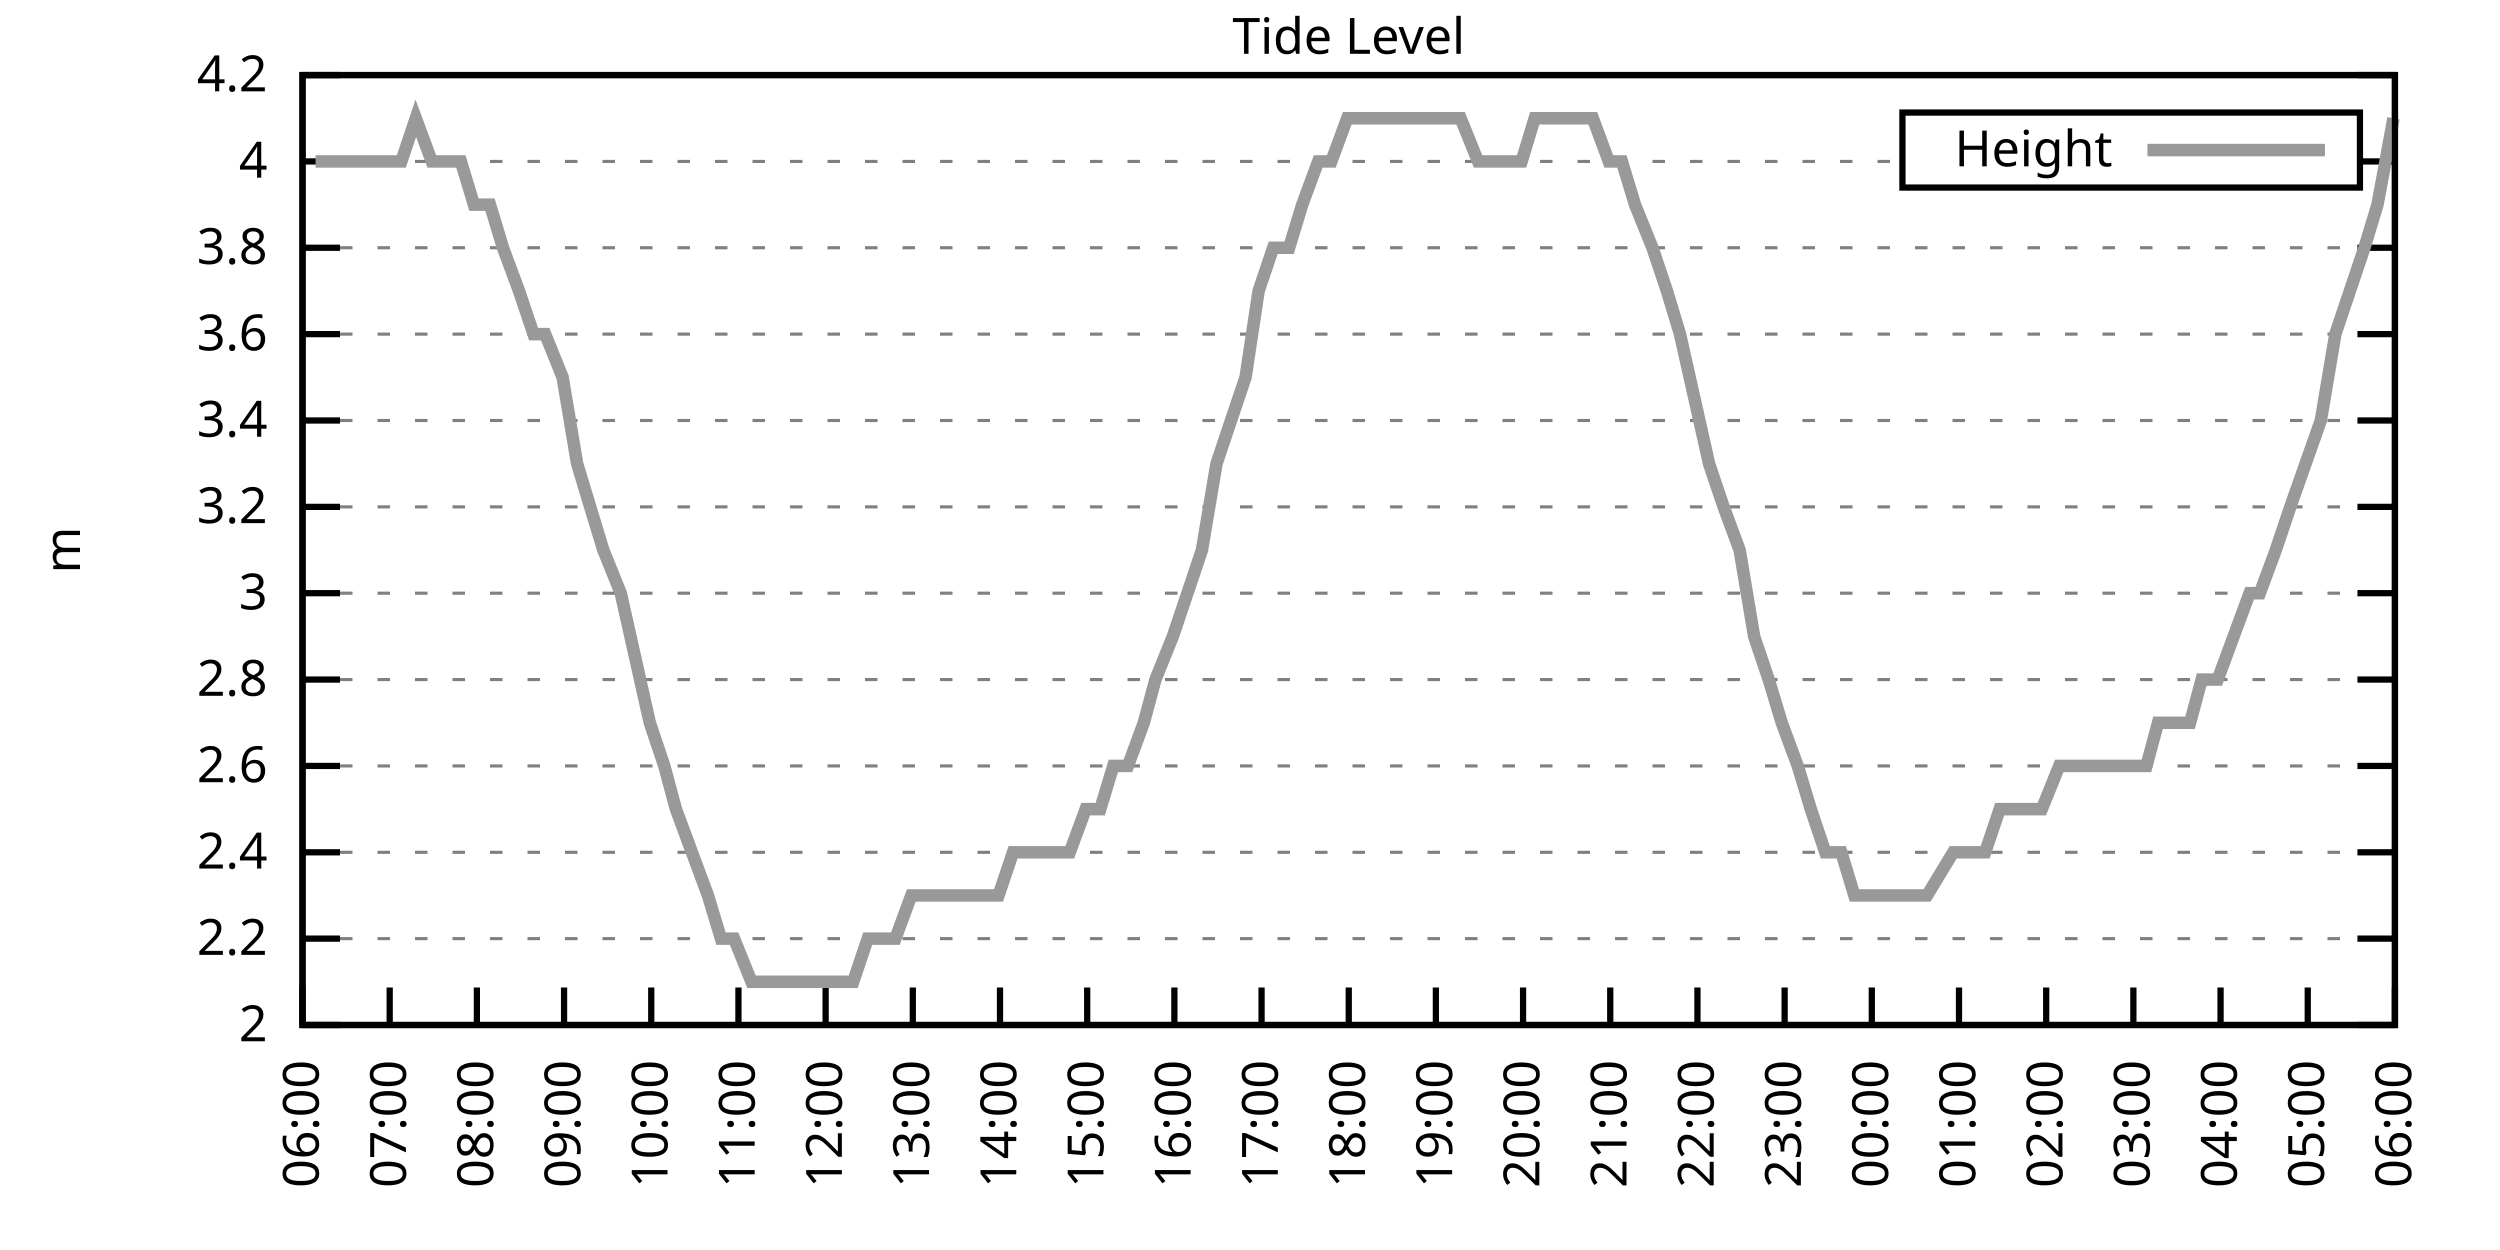
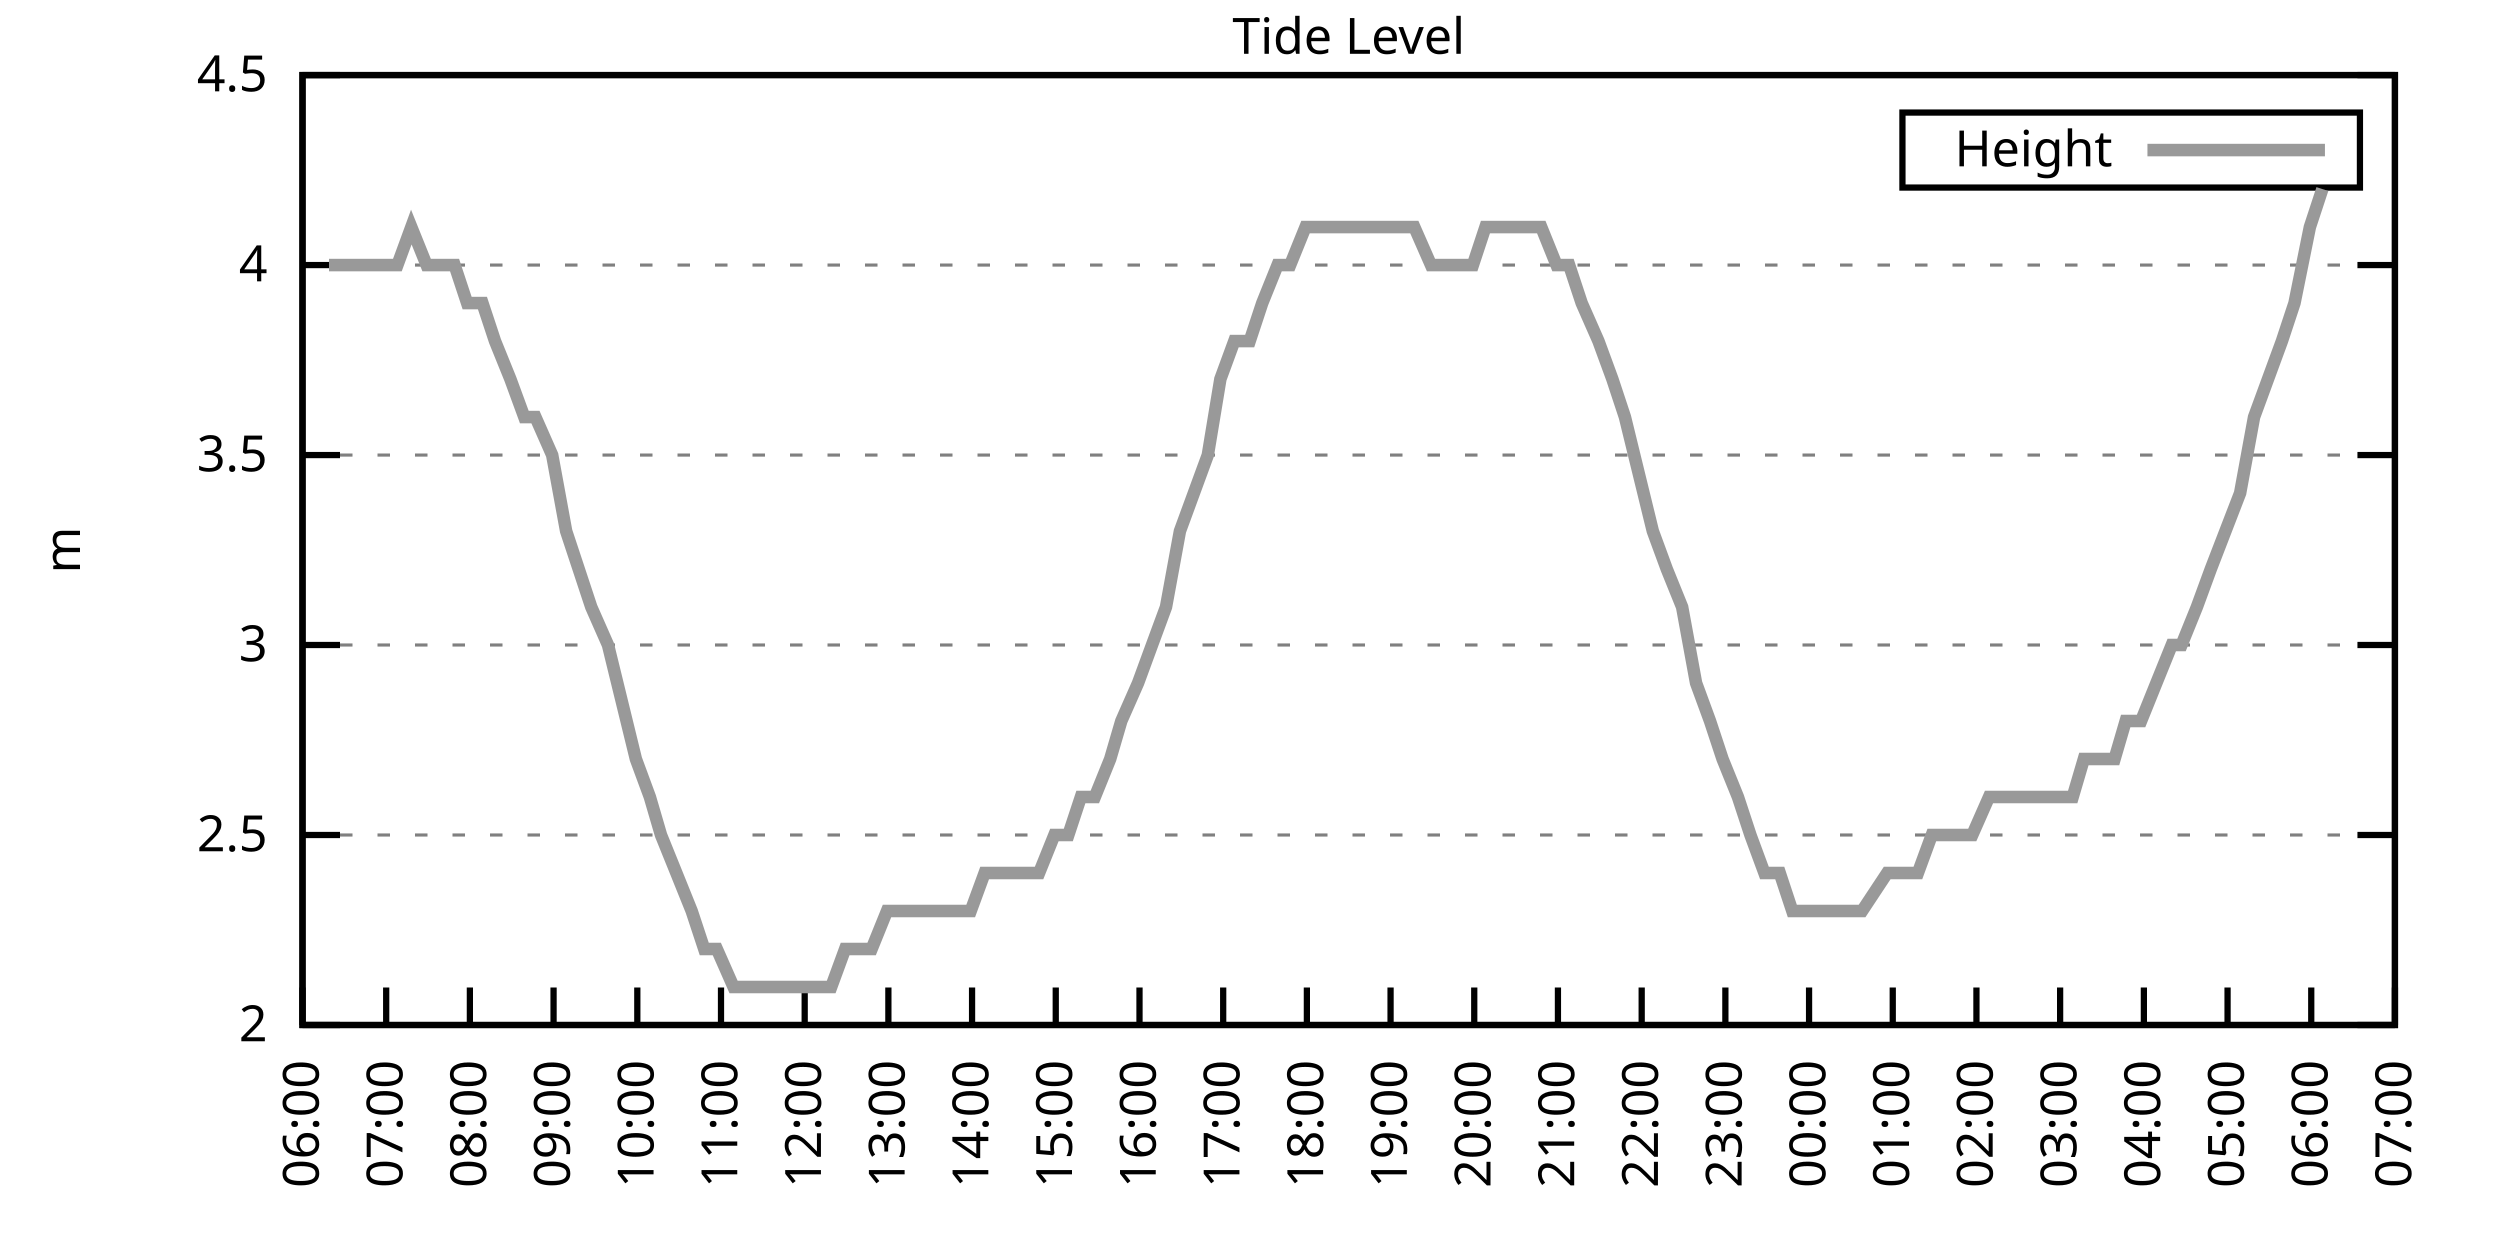
<svg xmlns="http://www.w3.org/2000/svg" xmlns:xlink="http://www.w3.org/1999/xlink" width="400" height="200" viewBox="0 0 400 200">
  <g id="gnuplot_canvas">
    <rect x="0" y="0" width="400" height="200" fill="none" />
    <defs>
      <circle id="gpDot" r="0.5" stroke-width="0.5" stroke="currentColor" />
      <path id="gpPt0" stroke-width="0.333" stroke="currentColor" d="M-1,0 h2 M0,-1 v2" />
      <path id="gpPt1" stroke-width="0.333" stroke="currentColor" d="M-1,-1 L1,1 M1,-1 L-1,1" />
      <path id="gpPt2" stroke-width="0.333" stroke="currentColor" d="M-1,0 L1,0 M0,-1 L0,1 M-1,-1 L1,1 M-1,1 L1,-1" />
      <rect id="gpPt3" stroke-width="0.333" stroke="currentColor" x="-1" y="-1" width="2" height="2" />
      <rect id="gpPt4" stroke-width="0.333" stroke="currentColor" fill="currentColor" x="-1" y="-1" width="2" height="2" />
      <circle id="gpPt5" stroke-width="0.333" stroke="currentColor" cx="0" cy="0" r="1" />
      <use xlink:href="#gpPt5" id="gpPt6" fill="currentColor" stroke="none" />
      <path id="gpPt7" stroke-width="0.333" stroke="currentColor" d="M0,-1.33 L-1.33,0.67 L1.33,0.67 z" />
      <use xlink:href="#gpPt7" id="gpPt8" fill="currentColor" stroke="none" />
      <use xlink:href="#gpPt7" id="gpPt9" stroke="currentColor" transform="rotate(180)" />
      <use xlink:href="#gpPt9" id="gpPt10" fill="currentColor" stroke="none" />
      <use xlink:href="#gpPt3" id="gpPt11" stroke="currentColor" transform="rotate(45)" />
      <use xlink:href="#gpPt11" id="gpPt12" fill="currentColor" stroke="none" />
      <path id="gpPt13" stroke-width="0.333" stroke="currentColor" d="M0,1.330 L1.265,0.411 L0.782,-1.067 L-0.782,-1.076 L-1.265,0.411 z" />
      <use xlink:href="#gpPt13" id="gpPt14" fill="currentColor" stroke="none" />
      <filter id="textbox" filterUnits="objectBoundingBox" x="0" y="0" height="1" width="1">
        <feFlood flood-color="white" flood-opacity="1" result="bgnd" />
        <feComposite in="SourceGraphic" in2="bgnd" operator="atop" />
      </filter>
      <filter id="greybox" filterUnits="objectBoundingBox" x="0" y="0" height="1" width="1">
        <feFlood flood-color="lightgrey" flood-opacity="1" result="grey" />
        <feComposite in="SourceGraphic" in2="grey" operator="atop" />
      </filter>
    </defs>
    <g fill="none" color="white" stroke="currentColor" stroke-width="1.00" stroke-linecap="butt" stroke-linejoin="miter">
</g>
    <g fill="none" color="black" stroke="currentColor" stroke-width="1.00" stroke-linecap="butt" stroke-linejoin="miter">
      <g stroke="none" shape-rendering="crispEdges">
        <polygon fill="rgb(255, 255, 255)" points="48.40,164.00 383.18,164.00 383.18,12.02 48.40,12.02 " />
      </g>
    </g>
    <g fill="none" color="black" stroke="currentColor" stroke-width="1.00" stroke-linecap="butt" stroke-linejoin="miter">
</g>
    <g fill="none" color="black" stroke="black" stroke-width="0.50" stroke-linecap="butt" stroke-linejoin="miter">
</g>
    <g fill="none" color="gray" stroke="currentColor" stroke-width="0.50" stroke-linecap="butt" stroke-linejoin="miter">
      <path stroke="gray" stroke-dasharray="2,4" class="gridline" d="M48.40,164.00 L383.19,164.00  " />
    </g>
    <g fill="none" color="gray" stroke="gray" stroke-width="1.00" stroke-linecap="butt" stroke-linejoin="miter">
</g>
    <g fill="none" color="black" stroke="currentColor" stroke-width="1.00" stroke-linecap="butt" stroke-linejoin="miter">
      <path stroke="black" d="M48.40,164.00 L54.40,164.00 M383.19,164.00 L377.19,164.00  " />
      <g transform="translate(42.80,166.60)" stroke="none" fill="black" font-family="Sans" font-size="8.00" text-anchor="end">
        <text>
          <tspan font-family="Sans"> 2</tspan>
        </text>
      </g>
    </g>
    <g fill="none" color="black" stroke="currentColor" stroke-width="1.00" stroke-linecap="butt" stroke-linejoin="miter">
</g>
    <g fill="none" color="black" stroke="black" stroke-width="0.50" stroke-linecap="butt" stroke-linejoin="miter">
</g>
    <g fill="none" color="gray" stroke="currentColor" stroke-width="0.50" stroke-linecap="butt" stroke-linejoin="miter">
-       <path stroke="gray" stroke-dasharray="2,4" class="gridline" d="M48.40,150.18 L383.19,150.18  " />
-     </g>
-     <g fill="none" color="gray" stroke="gray" stroke-width="1.00" stroke-linecap="butt" stroke-linejoin="miter">
- </g>
-     <g fill="none" color="black" stroke="currentColor" stroke-width="1.00" stroke-linecap="butt" stroke-linejoin="miter">
-       <path stroke="black" d="M48.40,150.18 L54.40,150.18 M383.19,150.18 L377.19,150.18  " />
-       <g transform="translate(42.80,152.78)" stroke="none" fill="black" font-family="Sans" font-size="8.00" text-anchor="end">
-         <text>
-           <tspan font-family="Sans"> 2.2</tspan>
-         </text>
-       </g>
-     </g>
-     <g fill="none" color="black" stroke="currentColor" stroke-width="1.00" stroke-linecap="butt" stroke-linejoin="miter">
- </g>
-     <g fill="none" color="black" stroke="black" stroke-width="0.50" stroke-linecap="butt" stroke-linejoin="miter">
- </g>
-     <g fill="none" color="gray" stroke="currentColor" stroke-width="0.50" stroke-linecap="butt" stroke-linejoin="miter">
-       <path stroke="gray" stroke-dasharray="2,4" class="gridline" d="M48.40,136.37 L383.19,136.37  " />
-     </g>
-     <g fill="none" color="gray" stroke="gray" stroke-width="1.00" stroke-linecap="butt" stroke-linejoin="miter">
- </g>
-     <g fill="none" color="black" stroke="currentColor" stroke-width="1.00" stroke-linecap="butt" stroke-linejoin="miter">
-       <path stroke="black" d="M48.40,136.37 L54.40,136.37 M383.19,136.37 L377.19,136.37  " />
-       <g transform="translate(42.80,138.97)" stroke="none" fill="black" font-family="Sans" font-size="8.00" text-anchor="end">
-         <text>
-           <tspan font-family="Sans"> 2.4</tspan>
-         </text>
-       </g>
-     </g>
-     <g fill="none" color="black" stroke="currentColor" stroke-width="1.00" stroke-linecap="butt" stroke-linejoin="miter">
- </g>
-     <g fill="none" color="black" stroke="black" stroke-width="0.50" stroke-linecap="butt" stroke-linejoin="miter">
- </g>
-     <g fill="none" color="gray" stroke="currentColor" stroke-width="0.50" stroke-linecap="butt" stroke-linejoin="miter">
-       <path stroke="gray" stroke-dasharray="2,4" class="gridline" d="M48.40,122.55 L383.19,122.55  " />
-     </g>
-     <g fill="none" color="gray" stroke="gray" stroke-width="1.00" stroke-linecap="butt" stroke-linejoin="miter">
- </g>
-     <g fill="none" color="black" stroke="currentColor" stroke-width="1.00" stroke-linecap="butt" stroke-linejoin="miter">
-       <path stroke="black" d="M48.40,122.55 L54.40,122.55 M383.19,122.55 L377.19,122.55  " />
-       <g transform="translate(42.80,125.15)" stroke="none" fill="black" font-family="Sans" font-size="8.00" text-anchor="end">
-         <text>
-           <tspan font-family="Sans"> 2.6</tspan>
-         </text>
-       </g>
-     </g>
-     <g fill="none" color="black" stroke="currentColor" stroke-width="1.00" stroke-linecap="butt" stroke-linejoin="miter">
- </g>
-     <g fill="none" color="black" stroke="black" stroke-width="0.50" stroke-linecap="butt" stroke-linejoin="miter">
- </g>
-     <g fill="none" color="gray" stroke="currentColor" stroke-width="0.50" stroke-linecap="butt" stroke-linejoin="miter">
-       <path stroke="gray" stroke-dasharray="2,4" class="gridline" d="M48.40,108.73 L383.19,108.73  " />
-     </g>
-     <g fill="none" color="gray" stroke="gray" stroke-width="1.00" stroke-linecap="butt" stroke-linejoin="miter">
- </g>
-     <g fill="none" color="black" stroke="currentColor" stroke-width="1.00" stroke-linecap="butt" stroke-linejoin="miter">
-       <path stroke="black" d="M48.40,108.73 L54.40,108.73 M383.19,108.73 L377.19,108.73  " />
-       <g transform="translate(42.80,111.33)" stroke="none" fill="black" font-family="Sans" font-size="8.00" text-anchor="end">
-         <text>
-           <tspan font-family="Sans"> 2.8</tspan>
-         </text>
-       </g>
-     </g>
-     <g fill="none" color="black" stroke="currentColor" stroke-width="1.00" stroke-linecap="butt" stroke-linejoin="miter">
- </g>
-     <g fill="none" color="black" stroke="black" stroke-width="0.50" stroke-linecap="butt" stroke-linejoin="miter">
- </g>
-     <g fill="none" color="gray" stroke="currentColor" stroke-width="0.50" stroke-linecap="butt" stroke-linejoin="miter">
-       <path stroke="gray" stroke-dasharray="2,4" class="gridline" d="M48.40,94.91 L383.19,94.91  " />
-     </g>
-     <g fill="none" color="gray" stroke="gray" stroke-width="1.00" stroke-linecap="butt" stroke-linejoin="miter">
- </g>
-     <g fill="none" color="black" stroke="currentColor" stroke-width="1.00" stroke-linecap="butt" stroke-linejoin="miter">
-       <path stroke="black" d="M48.40,94.91 L54.40,94.91 M383.19,94.91 L377.19,94.91  " />
-       <g transform="translate(42.80,97.51)" stroke="none" fill="black" font-family="Sans" font-size="8.00" text-anchor="end">
+       <path stroke="gray" stroke-dasharray="2,4" class="gridline" d="M48.40,133.60 L383.19,133.60  " />
+     </g>
+     <g fill="none" color="gray" stroke="gray" stroke-width="1.00" stroke-linecap="butt" stroke-linejoin="miter">
+ </g>
+     <g fill="none" color="black" stroke="currentColor" stroke-width="1.00" stroke-linecap="butt" stroke-linejoin="miter">
+       <path stroke="black" d="M48.40,133.60 L54.40,133.60 M383.19,133.60 L377.19,133.60  " />
+       <g transform="translate(42.80,136.20)" stroke="none" fill="black" font-family="Sans" font-size="8.00" text-anchor="end">
+         <text>
+           <tspan font-family="Sans"> 2.5</tspan>
+         </text>
+       </g>
+     </g>
+     <g fill="none" color="black" stroke="currentColor" stroke-width="1.00" stroke-linecap="butt" stroke-linejoin="miter">
+ </g>
+     <g fill="none" color="black" stroke="black" stroke-width="0.50" stroke-linecap="butt" stroke-linejoin="miter">
+ </g>
+     <g fill="none" color="gray" stroke="currentColor" stroke-width="0.50" stroke-linecap="butt" stroke-linejoin="miter">
+       <path stroke="gray" stroke-dasharray="2,4" class="gridline" d="M48.40,103.20 L383.19,103.20  " />
+     </g>
+     <g fill="none" color="gray" stroke="gray" stroke-width="1.00" stroke-linecap="butt" stroke-linejoin="miter">
+ </g>
+     <g fill="none" color="black" stroke="currentColor" stroke-width="1.00" stroke-linecap="butt" stroke-linejoin="miter">
+       <path stroke="black" d="M48.40,103.20 L54.40,103.20 M383.19,103.20 L377.19,103.20  " />
+       <g transform="translate(42.80,105.80)" stroke="none" fill="black" font-family="Sans" font-size="8.00" text-anchor="end">
        <text>
          <tspan font-family="Sans"> 3</tspan>
        </text>
      </g>
    </g>
    <g fill="none" color="black" stroke="currentColor" stroke-width="1.00" stroke-linecap="butt" stroke-linejoin="miter">
</g>
    <g fill="none" color="black" stroke="black" stroke-width="0.50" stroke-linecap="butt" stroke-linejoin="miter">
</g>
    <g fill="none" color="gray" stroke="currentColor" stroke-width="0.50" stroke-linecap="butt" stroke-linejoin="miter">
-       <path stroke="gray" stroke-dasharray="2,4" class="gridline" d="M48.40,81.10 L383.19,81.10  " />
-     </g>
-     <g fill="none" color="gray" stroke="gray" stroke-width="1.00" stroke-linecap="butt" stroke-linejoin="miter">
- </g>
-     <g fill="none" color="black" stroke="currentColor" stroke-width="1.00" stroke-linecap="butt" stroke-linejoin="miter">
-       <path stroke="black" d="M48.40,81.10 L54.40,81.10 M383.19,81.10 L377.19,81.10  " />
-       <g transform="translate(42.80,83.70)" stroke="none" fill="black" font-family="Sans" font-size="8.00" text-anchor="end">
-         <text>
-           <tspan font-family="Sans"> 3.2</tspan>
-         </text>
-       </g>
-     </g>
-     <g fill="none" color="black" stroke="currentColor" stroke-width="1.00" stroke-linecap="butt" stroke-linejoin="miter">
- </g>
-     <g fill="none" color="black" stroke="black" stroke-width="0.50" stroke-linecap="butt" stroke-linejoin="miter">
- </g>
-     <g fill="none" color="gray" stroke="currentColor" stroke-width="0.50" stroke-linecap="butt" stroke-linejoin="miter">
-       <path stroke="gray" stroke-dasharray="2,4" class="gridline" d="M48.40,67.28 L383.19,67.28  " />
-     </g>
-     <g fill="none" color="gray" stroke="gray" stroke-width="1.00" stroke-linecap="butt" stroke-linejoin="miter">
- </g>
-     <g fill="none" color="black" stroke="currentColor" stroke-width="1.00" stroke-linecap="butt" stroke-linejoin="miter">
-       <path stroke="black" d="M48.40,67.28 L54.40,67.28 M383.19,67.28 L377.19,67.28  " />
-       <g transform="translate(42.80,69.88)" stroke="none" fill="black" font-family="Sans" font-size="8.00" text-anchor="end">
-         <text>
-           <tspan font-family="Sans"> 3.4</tspan>
-         </text>
-       </g>
-     </g>
-     <g fill="none" color="black" stroke="currentColor" stroke-width="1.00" stroke-linecap="butt" stroke-linejoin="miter">
- </g>
-     <g fill="none" color="black" stroke="black" stroke-width="0.50" stroke-linecap="butt" stroke-linejoin="miter">
- </g>
-     <g fill="none" color="gray" stroke="currentColor" stroke-width="0.50" stroke-linecap="butt" stroke-linejoin="miter">
-       <path stroke="gray" stroke-dasharray="2,4" class="gridline" d="M48.40,53.46 L383.19,53.46  " />
-     </g>
-     <g fill="none" color="gray" stroke="gray" stroke-width="1.00" stroke-linecap="butt" stroke-linejoin="miter">
- </g>
-     <g fill="none" color="black" stroke="currentColor" stroke-width="1.00" stroke-linecap="butt" stroke-linejoin="miter">
-       <path stroke="black" d="M48.40,53.46 L54.40,53.46 M383.19,53.46 L377.19,53.46  " />
-       <g transform="translate(42.80,56.06)" stroke="none" fill="black" font-family="Sans" font-size="8.00" text-anchor="end">
-         <text>
-           <tspan font-family="Sans"> 3.6</tspan>
-         </text>
-       </g>
-     </g>
-     <g fill="none" color="black" stroke="currentColor" stroke-width="1.00" stroke-linecap="butt" stroke-linejoin="miter">
- </g>
-     <g fill="none" color="black" stroke="black" stroke-width="0.50" stroke-linecap="butt" stroke-linejoin="miter">
- </g>
-     <g fill="none" color="gray" stroke="currentColor" stroke-width="0.50" stroke-linecap="butt" stroke-linejoin="miter">
-       <path stroke="gray" stroke-dasharray="2,4" class="gridline" d="M48.40,39.64 L383.19,39.64  " />
-     </g>
-     <g fill="none" color="gray" stroke="gray" stroke-width="1.00" stroke-linecap="butt" stroke-linejoin="miter">
- </g>
-     <g fill="none" color="black" stroke="currentColor" stroke-width="1.00" stroke-linecap="butt" stroke-linejoin="miter">
-       <path stroke="black" d="M48.40,39.64 L54.40,39.64 M383.19,39.64 L377.19,39.64  " />
-       <g transform="translate(42.80,42.24)" stroke="none" fill="black" font-family="Sans" font-size="8.00" text-anchor="end">
-         <text>
-           <tspan font-family="Sans"> 3.8</tspan>
-         </text>
-       </g>
-     </g>
-     <g fill="none" color="black" stroke="currentColor" stroke-width="1.00" stroke-linecap="butt" stroke-linejoin="miter">
- </g>
-     <g fill="none" color="black" stroke="black" stroke-width="0.50" stroke-linecap="butt" stroke-linejoin="miter">
- </g>
-     <g fill="none" color="gray" stroke="currentColor" stroke-width="0.50" stroke-linecap="butt" stroke-linejoin="miter">
-       <path stroke="gray" stroke-dasharray="2,4" class="gridline" d="M48.40,25.83 L304.39,25.83 M377.59,25.83 L383.19,25.83  " />
-     </g>
-     <g fill="none" color="gray" stroke="gray" stroke-width="1.00" stroke-linecap="butt" stroke-linejoin="miter">
- </g>
-     <g fill="none" color="black" stroke="currentColor" stroke-width="1.00" stroke-linecap="butt" stroke-linejoin="miter">
-       <path stroke="black" d="M48.40,25.83 L54.40,25.83 M383.19,25.83 L377.19,25.83  " />
-       <g transform="translate(42.80,28.43)" stroke="none" fill="black" font-family="Sans" font-size="8.00" text-anchor="end">
+       <path stroke="gray" stroke-dasharray="2,4" class="gridline" d="M48.40,72.81 L383.19,72.81  " />
+     </g>
+     <g fill="none" color="gray" stroke="gray" stroke-width="1.00" stroke-linecap="butt" stroke-linejoin="miter">
+ </g>
+     <g fill="none" color="black" stroke="currentColor" stroke-width="1.00" stroke-linecap="butt" stroke-linejoin="miter">
+       <path stroke="black" d="M48.40,72.81 L54.40,72.81 M383.19,72.81 L377.19,72.81  " />
+       <g transform="translate(42.80,75.41)" stroke="none" fill="black" font-family="Sans" font-size="8.00" text-anchor="end">
+         <text>
+           <tspan font-family="Sans"> 3.5</tspan>
+         </text>
+       </g>
+     </g>
+     <g fill="none" color="black" stroke="currentColor" stroke-width="1.00" stroke-linecap="butt" stroke-linejoin="miter">
+ </g>
+     <g fill="none" color="black" stroke="black" stroke-width="0.50" stroke-linecap="butt" stroke-linejoin="miter">
+ </g>
+     <g fill="none" color="gray" stroke="currentColor" stroke-width="0.50" stroke-linecap="butt" stroke-linejoin="miter">
+       <path stroke="gray" stroke-dasharray="2,4" class="gridline" d="M48.40,42.41 L383.19,42.41  " />
+     </g>
+     <g fill="none" color="gray" stroke="gray" stroke-width="1.00" stroke-linecap="butt" stroke-linejoin="miter">
+ </g>
+     <g fill="none" color="black" stroke="currentColor" stroke-width="1.00" stroke-linecap="butt" stroke-linejoin="miter">
+       <path stroke="black" d="M48.40,42.41 L54.40,42.41 M383.19,42.41 L377.19,42.41  " />
+       <g transform="translate(42.80,45.01)" stroke="none" fill="black" font-family="Sans" font-size="8.00" text-anchor="end">
        <text>
          <tspan font-family="Sans"> 4</tspan>
        </text>
      </g>
    </g>
    <g fill="none" color="black" stroke="currentColor" stroke-width="1.00" stroke-linecap="butt" stroke-linejoin="miter">
</g>
    <g fill="none" color="black" stroke="black" stroke-width="0.50" stroke-linecap="butt" stroke-linejoin="miter">
</g>
    <g fill="none" color="gray" stroke="currentColor" stroke-width="0.50" stroke-linecap="butt" stroke-linejoin="miter">
      <path stroke="gray" stroke-dasharray="2,4" class="gridline" d="M48.40,12.01 L383.19,12.01  " />
    </g>
    <g fill="none" color="gray" stroke="gray" stroke-width="1.00" stroke-linecap="butt" stroke-linejoin="miter">
</g>
    <g fill="none" color="black" stroke="currentColor" stroke-width="1.00" stroke-linecap="butt" stroke-linejoin="miter">
      <path stroke="black" d="M48.40,12.01 L54.40,12.01 M383.19,12.01 L377.19,12.01  " />
      <g transform="translate(42.80,14.61)" stroke="none" fill="black" font-family="Sans" font-size="8.00" text-anchor="end">
        <text>
-           <tspan font-family="Sans"> 4.2</tspan>
+           <tspan font-family="Sans"> 4.5</tspan>
        </text>
      </g>
    </g>
    <g fill="none" color="black" stroke="currentColor" stroke-width="1.00" stroke-linecap="butt" stroke-linejoin="miter">
      <path stroke="black" d="M48.40,164.00 L48.40,158.00  " />
      <g transform="translate(51.00,169.60) rotate(270.00)" stroke="none" fill="black" font-family="Sans" font-size="8.00" text-anchor="end">
        <text>
          <tspan font-family="Sans">06:00</tspan>
        </text>
      </g>
    </g>
    <g fill="none" color="black" stroke="currentColor" stroke-width="1.00" stroke-linecap="butt" stroke-linejoin="miter">
-       <path stroke="black" d="M62.35,164.00 L62.35,158.00  " />
-       <g transform="translate(64.95,169.60) rotate(270.00)" stroke="none" fill="black" font-family="Sans" font-size="8.00" text-anchor="end">
+       <path stroke="black" d="M61.79,164.00 L61.79,158.00  " />
+       <g transform="translate(64.39,169.60) rotate(270.00)" stroke="none" fill="black" font-family="Sans" font-size="8.00" text-anchor="end">
        <text>
          <tspan font-family="Sans">07:00</tspan>
        </text>
      </g>
    </g>
    <g fill="none" color="black" stroke="currentColor" stroke-width="1.00" stroke-linecap="butt" stroke-linejoin="miter">
-       <path stroke="black" d="M76.30,164.00 L76.30,158.00  " />
-       <g transform="translate(78.90,169.60) rotate(270.00)" stroke="none" fill="black" font-family="Sans" font-size="8.00" text-anchor="end">
+       <path stroke="black" d="M75.18,164.00 L75.18,158.00  " />
+       <g transform="translate(77.78,169.60) rotate(270.00)" stroke="none" fill="black" font-family="Sans" font-size="8.00" text-anchor="end">
        <text>
          <tspan font-family="Sans">08:00</tspan>
        </text>
      </g>
    </g>
    <g fill="none" color="black" stroke="currentColor" stroke-width="1.00" stroke-linecap="butt" stroke-linejoin="miter">
-       <path stroke="black" d="M90.25,164.00 L90.25,158.00  " />
-       <g transform="translate(92.85,169.60) rotate(270.00)" stroke="none" fill="black" font-family="Sans" font-size="8.00" text-anchor="end">
+       <path stroke="black" d="M88.57,164.00 L88.57,158.00  " />
+       <g transform="translate(91.17,169.60) rotate(270.00)" stroke="none" fill="black" font-family="Sans" font-size="8.00" text-anchor="end">
        <text>
          <tspan font-family="Sans">09:00</tspan>
        </text>
      </g>
    </g>
    <g fill="none" color="black" stroke="currentColor" stroke-width="1.00" stroke-linecap="butt" stroke-linejoin="miter">
-       <path stroke="black" d="M104.20,164.00 L104.20,158.00  " />
-       <g transform="translate(106.80,169.60) rotate(270.00)" stroke="none" fill="black" font-family="Sans" font-size="8.00" text-anchor="end">
+       <path stroke="black" d="M101.97,164.00 L101.97,158.00  " />
+       <g transform="translate(104.57,169.60) rotate(270.00)" stroke="none" fill="black" font-family="Sans" font-size="8.00" text-anchor="end">
        <text>
          <tspan font-family="Sans">10:00</tspan>
        </text>
      </g>
    </g>
    <g fill="none" color="black" stroke="currentColor" stroke-width="1.00" stroke-linecap="butt" stroke-linejoin="miter">
-       <path stroke="black" d="M118.15,164.00 L118.15,158.00  " />
-       <g transform="translate(120.75,169.60) rotate(270.00)" stroke="none" fill="black" font-family="Sans" font-size="8.00" text-anchor="end">
+       <path stroke="black" d="M115.36,164.00 L115.36,158.00  " />
+       <g transform="translate(117.96,169.60) rotate(270.00)" stroke="none" fill="black" font-family="Sans" font-size="8.00" text-anchor="end">
        <text>
          <tspan font-family="Sans">11:00</tspan>
        </text>
      </g>
    </g>
    <g fill="none" color="black" stroke="currentColor" stroke-width="1.00" stroke-linecap="butt" stroke-linejoin="miter">
-       <path stroke="black" d="M132.10,164.00 L132.10,158.00  " />
-       <g transform="translate(134.70,169.60) rotate(270.00)" stroke="none" fill="black" font-family="Sans" font-size="8.00" text-anchor="end">
+       <path stroke="black" d="M128.75,164.00 L128.75,158.00  " />
+       <g transform="translate(131.35,169.60) rotate(270.00)" stroke="none" fill="black" font-family="Sans" font-size="8.00" text-anchor="end">
        <text>
          <tspan font-family="Sans">12:00</tspan>
        </text>
      </g>
    </g>
    <g fill="none" color="black" stroke="currentColor" stroke-width="1.00" stroke-linecap="butt" stroke-linejoin="miter">
-       <path stroke="black" d="M146.05,164.00 L146.05,158.00  " />
-       <g transform="translate(148.65,169.60) rotate(270.00)" stroke="none" fill="black" font-family="Sans" font-size="8.00" text-anchor="end">
+       <path stroke="black" d="M142.14,164.00 L142.14,158.00  " />
+       <g transform="translate(144.74,169.60) rotate(270.00)" stroke="none" fill="black" font-family="Sans" font-size="8.00" text-anchor="end">
        <text>
          <tspan font-family="Sans">13:00</tspan>
        </text>
      </g>
    </g>
    <g fill="none" color="black" stroke="currentColor" stroke-width="1.00" stroke-linecap="butt" stroke-linejoin="miter">
-       <path stroke="black" d="M160.00,164.00 L160.00,158.00  " />
-       <g transform="translate(162.60,169.60) rotate(270.00)" stroke="none" fill="black" font-family="Sans" font-size="8.00" text-anchor="end">
+       <path stroke="black" d="M155.53,164.00 L155.53,158.00  " />
+       <g transform="translate(158.13,169.60) rotate(270.00)" stroke="none" fill="black" font-family="Sans" font-size="8.00" text-anchor="end">
        <text>
          <tspan font-family="Sans">14:00</tspan>
        </text>
      </g>
    </g>
    <g fill="none" color="black" stroke="currentColor" stroke-width="1.00" stroke-linecap="butt" stroke-linejoin="miter">
-       <path stroke="black" d="M173.95,164.00 L173.95,158.00  " />
-       <g transform="translate(176.55,169.60) rotate(270.00)" stroke="none" fill="black" font-family="Sans" font-size="8.00" text-anchor="end">
+       <path stroke="black" d="M168.92,164.00 L168.92,158.00  " />
+       <g transform="translate(171.52,169.60) rotate(270.00)" stroke="none" fill="black" font-family="Sans" font-size="8.00" text-anchor="end">
        <text>
          <tspan font-family="Sans">15:00</tspan>
        </text>
      </g>
    </g>
    <g fill="none" color="black" stroke="currentColor" stroke-width="1.00" stroke-linecap="butt" stroke-linejoin="miter">
-       <path stroke="black" d="M187.90,164.00 L187.90,158.00  " />
-       <g transform="translate(190.50,169.60) rotate(270.00)" stroke="none" fill="black" font-family="Sans" font-size="8.00" text-anchor="end">
+       <path stroke="black" d="M182.32,164.00 L182.32,158.00  " />
+       <g transform="translate(184.92,169.60) rotate(270.00)" stroke="none" fill="black" font-family="Sans" font-size="8.00" text-anchor="end">
        <text>
          <tspan font-family="Sans">16:00</tspan>
        </text>
      </g>
    </g>
    <g fill="none" color="black" stroke="currentColor" stroke-width="1.00" stroke-linecap="butt" stroke-linejoin="miter">
-       <path stroke="black" d="M201.85,164.00 L201.85,158.00  " />
-       <g transform="translate(204.45,169.60) rotate(270.00)" stroke="none" fill="black" font-family="Sans" font-size="8.00" text-anchor="end">
+       <path stroke="black" d="M195.71,164.00 L195.71,158.00  " />
+       <g transform="translate(198.31,169.60) rotate(270.00)" stroke="none" fill="black" font-family="Sans" font-size="8.00" text-anchor="end">
        <text>
          <tspan font-family="Sans">17:00</tspan>
        </text>
      </g>
    </g>
    <g fill="none" color="black" stroke="currentColor" stroke-width="1.00" stroke-linecap="butt" stroke-linejoin="miter">
-       <path stroke="black" d="M215.80,164.00 L215.80,158.00  " />
-       <g transform="translate(218.40,169.60) rotate(270.00)" stroke="none" fill="black" font-family="Sans" font-size="8.00" text-anchor="end">
+       <path stroke="black" d="M209.10,164.00 L209.10,158.00  " />
+       <g transform="translate(211.70,169.60) rotate(270.00)" stroke="none" fill="black" font-family="Sans" font-size="8.00" text-anchor="end">
        <text>
          <tspan font-family="Sans">18:00</tspan>
        </text>
      </g>
    </g>
    <g fill="none" color="black" stroke="currentColor" stroke-width="1.00" stroke-linecap="butt" stroke-linejoin="miter">
-       <path stroke="black" d="M229.74,164.00 L229.74,158.00  " />
-       <g transform="translate(232.34,169.60) rotate(270.00)" stroke="none" fill="black" font-family="Sans" font-size="8.00" text-anchor="end">
+       <path stroke="black" d="M222.49,164.00 L222.49,158.00  " />
+       <g transform="translate(225.09,169.60) rotate(270.00)" stroke="none" fill="black" font-family="Sans" font-size="8.00" text-anchor="end">
        <text>
          <tspan font-family="Sans">19:00</tspan>
        </text>
      </g>
    </g>
    <g fill="none" color="black" stroke="currentColor" stroke-width="1.00" stroke-linecap="butt" stroke-linejoin="miter">
-       <path stroke="black" d="M243.69,164.00 L243.69,158.00  " />
-       <g transform="translate(246.29,169.60) rotate(270.00)" stroke="none" fill="black" font-family="Sans" font-size="8.00" text-anchor="end">
+       <path stroke="black" d="M235.88,164.00 L235.88,158.00  " />
+       <g transform="translate(238.48,169.60) rotate(270.00)" stroke="none" fill="black" font-family="Sans" font-size="8.00" text-anchor="end">
        <text>
          <tspan font-family="Sans">20:00</tspan>
        </text>
      </g>
    </g>
    <g fill="none" color="black" stroke="currentColor" stroke-width="1.00" stroke-linecap="butt" stroke-linejoin="miter">
-       <path stroke="black" d="M257.64,164.00 L257.64,158.00  " />
-       <g transform="translate(260.24,169.60) rotate(270.00)" stroke="none" fill="black" font-family="Sans" font-size="8.00" text-anchor="end">
+       <path stroke="black" d="M249.27,164.00 L249.27,158.00  " />
+       <g transform="translate(251.87,169.60) rotate(270.00)" stroke="none" fill="black" font-family="Sans" font-size="8.00" text-anchor="end">
        <text>
          <tspan font-family="Sans">21:00</tspan>
        </text>
      </g>
    </g>
    <g fill="none" color="black" stroke="currentColor" stroke-width="1.00" stroke-linecap="butt" stroke-linejoin="miter">
-       <path stroke="black" d="M271.59,164.00 L271.59,158.00  " />
-       <g transform="translate(274.19,169.60) rotate(270.00)" stroke="none" fill="black" font-family="Sans" font-size="8.00" text-anchor="end">
+       <path stroke="black" d="M262.67,164.00 L262.67,158.00  " />
+       <g transform="translate(265.27,169.60) rotate(270.00)" stroke="none" fill="black" font-family="Sans" font-size="8.00" text-anchor="end">
        <text>
          <tspan font-family="Sans">22:00</tspan>
        </text>
      </g>
    </g>
    <g fill="none" color="black" stroke="currentColor" stroke-width="1.00" stroke-linecap="butt" stroke-linejoin="miter">
-       <path stroke="black" d="M285.54,164.00 L285.54,158.00  " />
-       <g transform="translate(288.14,169.60) rotate(270.00)" stroke="none" fill="black" font-family="Sans" font-size="8.00" text-anchor="end">
+       <path stroke="black" d="M276.06,164.00 L276.06,158.00  " />
+       <g transform="translate(278.66,169.60) rotate(270.00)" stroke="none" fill="black" font-family="Sans" font-size="8.00" text-anchor="end">
        <text>
          <tspan font-family="Sans">23:00</tspan>
        </text>
      </g>
    </g>
    <g fill="none" color="black" stroke="currentColor" stroke-width="1.00" stroke-linecap="butt" stroke-linejoin="miter">
-       <path stroke="black" d="M299.49,164.00 L299.49,158.00  " />
-       <g transform="translate(302.09,169.60) rotate(270.00)" stroke="none" fill="black" font-family="Sans" font-size="8.00" text-anchor="end">
+       <path stroke="black" d="M289.45,164.00 L289.45,158.00  " />
+       <g transform="translate(292.05,169.60) rotate(270.00)" stroke="none" fill="black" font-family="Sans" font-size="8.00" text-anchor="end">
        <text>
          <tspan font-family="Sans">00:00</tspan>
        </text>
      </g>
    </g>
    <g fill="none" color="black" stroke="currentColor" stroke-width="1.00" stroke-linecap="butt" stroke-linejoin="miter">
-       <path stroke="black" d="M313.44,164.00 L313.44,158.00  " />
-       <g transform="translate(316.04,169.60) rotate(270.00)" stroke="none" fill="black" font-family="Sans" font-size="8.00" text-anchor="end">
+       <path stroke="black" d="M302.84,164.00 L302.84,158.00  " />
+       <g transform="translate(305.44,169.60) rotate(270.00)" stroke="none" fill="black" font-family="Sans" font-size="8.00" text-anchor="end">
        <text>
          <tspan font-family="Sans">01:00</tspan>
        </text>
      </g>
    </g>
    <g fill="none" color="black" stroke="currentColor" stroke-width="1.00" stroke-linecap="butt" stroke-linejoin="miter">
-       <path stroke="black" d="M327.39,164.00 L327.39,158.00  " />
-       <g transform="translate(329.99,169.60) rotate(270.00)" stroke="none" fill="black" font-family="Sans" font-size="8.00" text-anchor="end">
+       <path stroke="black" d="M316.23,164.00 L316.23,158.00  " />
+       <g transform="translate(318.83,169.60) rotate(270.00)" stroke="none" fill="black" font-family="Sans" font-size="8.00" text-anchor="end">
        <text>
          <tspan font-family="Sans">02:00</tspan>
        </text>
      </g>
    </g>
    <g fill="none" color="black" stroke="currentColor" stroke-width="1.00" stroke-linecap="butt" stroke-linejoin="miter">
-       <path stroke="black" d="M341.34,164.00 L341.34,158.00  " />
-       <g transform="translate(343.94,169.60) rotate(270.00)" stroke="none" fill="black" font-family="Sans" font-size="8.00" text-anchor="end">
+       <path stroke="black" d="M329.62,164.00 L329.62,158.00  " />
+       <g transform="translate(332.22,169.60) rotate(270.00)" stroke="none" fill="black" font-family="Sans" font-size="8.00" text-anchor="end">
        <text>
          <tspan font-family="Sans">03:00</tspan>
        </text>
      </g>
    </g>
    <g fill="none" color="black" stroke="currentColor" stroke-width="1.00" stroke-linecap="butt" stroke-linejoin="miter">
-       <path stroke="black" d="M355.29,164.00 L355.29,158.00  " />
-       <g transform="translate(357.89,169.60) rotate(270.00)" stroke="none" fill="black" font-family="Sans" font-size="8.00" text-anchor="end">
+       <path stroke="black" d="M343.02,164.00 L343.02,158.00  " />
+       <g transform="translate(345.62,169.60) rotate(270.00)" stroke="none" fill="black" font-family="Sans" font-size="8.00" text-anchor="end">
        <text>
          <tspan font-family="Sans">04:00</tspan>
        </text>
      </g>
    </g>
    <g fill="none" color="black" stroke="currentColor" stroke-width="1.00" stroke-linecap="butt" stroke-linejoin="miter">
-       <path stroke="black" d="M369.24,164.00 L369.24,158.00  " />
-       <g transform="translate(371.84,169.60) rotate(270.00)" stroke="none" fill="black" font-family="Sans" font-size="8.00" text-anchor="end">
+       <path stroke="black" d="M356.41,164.00 L356.41,158.00  " />
+       <g transform="translate(359.01,169.60) rotate(270.00)" stroke="none" fill="black" font-family="Sans" font-size="8.00" text-anchor="end">
        <text>
          <tspan font-family="Sans">05:00</tspan>
+         </text>
+       </g>
+     </g>
+     <g fill="none" color="black" stroke="currentColor" stroke-width="1.00" stroke-linecap="butt" stroke-linejoin="miter">
+       <path stroke="black" d="M369.80,164.00 L369.80,158.00  " />
+       <g transform="translate(372.40,169.60) rotate(270.00)" stroke="none" fill="black" font-family="Sans" font-size="8.00" text-anchor="end">
+         <text>
+           <tspan font-family="Sans">06:00</tspan>
        </text>
      </g>
    </g>
    <g fill="none" color="black" stroke="currentColor" stroke-width="1.00" stroke-linecap="butt" stroke-linejoin="miter">
      <path stroke="black" d="M383.19,164.00 L383.19,158.00  " />
      <g transform="translate(385.79,169.60) rotate(270.00)" stroke="none" fill="black" font-family="Sans" font-size="8.00" text-anchor="end">
        <text>
-           <tspan font-family="Sans">06:00</tspan>
+           <tspan font-family="Sans">07:00</tspan>
        </text>
      </g>
    </g>
    <g fill="none" color="black" stroke="currentColor" stroke-width="1.00" stroke-linecap="butt" stroke-linejoin="miter">
</g>
    <g fill="none" color="black" stroke="currentColor" stroke-width="1.00" stroke-linecap="butt" stroke-linejoin="miter">
      <path stroke="black" d="M48.40,12.01 L48.40,164.00 L383.19,164.00 L383.19,12.01 L48.40,12.01 Z  " />
    </g>
    <g fill="none" color="black" stroke="currentColor" stroke-width="1.00" stroke-linecap="butt" stroke-linejoin="miter">
</g>
    <g fill="none" color="black" stroke="currentColor" stroke-width="1.00" stroke-linecap="butt" stroke-linejoin="miter">
      <path stroke="black" d="M304.39,30.01 L304.39,18.01 L377.59,18.01 L377.59,30.01 L304.39,30.01 Z  " />
    </g>
    <g id="Tide_level_plot_1">
      <g fill="none" color="white" stroke="black" stroke-width="2.00" stroke-linecap="butt" stroke-linejoin="miter">
</g>
      <g fill="none" color="black" stroke="currentColor" stroke-width="2.00" stroke-linecap="butt" stroke-linejoin="miter">
        <g transform="translate(337.99,26.61)" stroke="none" fill="black" font-family="Sans" font-size="8.00" text-anchor="end">
          <text>
            <tspan font-family="Sans">Height</tspan>
          </text>
        </g>
      </g>
      <g fill="none" color="black" stroke="currentColor" stroke-width="2.00" stroke-linecap="butt" stroke-linejoin="miter">
-         <path stroke="rgb(153, 153, 153)" d="M343.59,24.01 L371.99,24.01 M50.49,25.83 L52.82,25.83 L54.91,25.83 L57.23,25.83 L59.56,25.83 L62.12,25.83   L64.21,25.83 L66.53,18.92 L69.09,25.83 L71.42,25.83 L73.74,25.83 L75.83,32.74 L78.39,32.74 L80.48,39.64   L83.04,46.55 L85.37,53.46 L87.23,53.46 L90.02,60.37 L92.34,74.19 L94.43,81.10 L96.53,88.00 L99.32,94.91   L103.97,115.64 L106.29,122.55 L108.15,129.46 L110.71,136.37 L113.27,143.27 L115.36,150.18 L117.45,150.18 L120.24,157.09   L122.57,157.09 L124.89,157.09 L126.98,157.09 L129.54,157.09 L131.63,157.09 L136.51,157.09 L138.84,150.18 L140.93,150.18   L143.26,150.18 L145.81,143.27 L148.14,143.27 L150.46,143.27 L152.56,143.27 L155.11,143.27 L157.44,143.27 L159.76,143.27   L162.09,136.37 L164.41,136.37 L166.51,136.37 L169.06,136.37 L171.16,136.37 L173.71,129.46 L176.04,129.46 L178.13,122.55   L180.46,122.55 L183.01,115.64 L184.87,108.73 L187.66,101.82 L189.99,94.91 L192.31,88.00 L194.64,74.19 L196.96,67.28   L199.29,60.37 L201.38,46.55 L203.71,39.64 L206.26,39.64 L208.36,32.74 L210.91,25.83 L213.01,25.83 L215.56,18.92   L217.89,18.92 L219.98,18.92 L222.30,18.92 L224.63,18.92 L227.19,18.92 L229.28,18.92 L231.37,18.92 L233.70,18.92   L236.49,25.83 L238.58,25.83 L240.90,25.83 L243.46,25.83 L245.55,18.92 L248.11,18.92 L250.44,18.92 L252.76,18.92   L254.85,18.92 L257.41,25.83 L259.50,25.83 L261.60,32.74 L264.39,39.64 L266.71,46.55 L268.80,53.46 L273.45,74.19   L275.78,81.10 L278.34,88.00 L280.66,101.82 L282.99,108.73 L285.08,115.64 L287.64,122.55 L289.73,129.46 L292.05,136.37   L294.61,136.37 L296.70,143.27 L299.26,143.27 L301.35,143.27 L303.68,143.27 L306.23,143.27 L308.33,143.27 L312.51,136.37   L315.07,136.37 L317.63,136.37 L319.95,129.46 L322.51,129.46 L324.83,129.46 L326.69,129.46 L329.48,122.55 L331.34,122.55   L334.13,122.55 L335.99,122.55 L338.55,122.55 L341.11,122.55 L343.43,122.55 L345.29,115.64 L347.62,115.64 L350.41,115.64   L352.27,108.73 L354.83,108.73 L357.38,101.82 L359.94,94.91 L361.57,94.91 L364.13,88.00 L366.45,81.10 L371.33,67.28   L373.66,53.46 L375.98,46.55 L378.31,39.64 L380.40,32.74 L382.96,18.92  " />
+         <path stroke="rgb(153, 153, 153)" d="M343.59,24.01 L371.99,24.01 M52.64,42.41 L54.65,42.41 L56.88,42.41 L59.11,42.41 L61.57,42.41 L63.58,42.41   L65.81,36.33 L68.26,42.41 L70.50,42.41 L72.73,42.41 L74.74,48.49 L77.19,48.49 L79.20,54.57 L81.66,60.65   L83.89,66.73 L85.67,66.73 L88.35,72.81 L90.58,84.97 L92.59,91.04 L94.60,97.12 L97.28,103.20 L101.74,121.44   L103.98,127.52 L105.76,133.60 L108.22,139.68 L110.67,145.76 L112.68,151.84 L114.69,151.84 L117.37,157.92 L119.60,157.92   L121.83,157.92 L123.84,157.92 L126.29,157.92 L128.30,157.92 L132.99,157.92 L135.22,151.84 L137.23,151.84 L139.46,151.84   L141.92,145.76 L144.15,145.76 L146.38,145.76 L148.39,145.76 L150.85,145.76 L153.08,145.76 L155.31,145.76 L157.54,139.68   L159.77,139.68 L161.78,139.68 L164.24,139.68 L166.25,139.68 L168.70,133.60 L170.93,133.60 L172.94,127.52 L175.17,127.52   L177.63,121.44 L179.41,115.36 L182.09,109.28 L184.32,103.20 L186.56,97.12 L188.79,84.97 L191.02,78.89 L193.25,72.81   L195.26,60.65 L197.49,54.57 L199.95,54.57 L201.96,48.49 L204.41,42.41 L206.42,42.41 L208.88,36.33 L211.11,36.33   L213.12,36.33 L215.35,36.33 L217.58,36.33 L220.04,36.33 L222.04,36.33 L224.05,36.33 L226.29,36.33 L228.96,42.41   L230.97,42.41 L233.20,42.41 L235.66,42.41 L237.67,36.33 L240.12,36.33 L242.36,36.33 L244.59,36.33 L246.60,36.33   L249.05,42.41 L251.06,42.41 L253.07,48.49 L255.75,54.57 L257.98,60.65 L259.99,66.73 L264.45,84.97 L266.68,91.04   L269.14,97.12 L271.37,109.28 L273.60,115.36 L275.61,121.44 L278.07,127.52 L280.07,133.60 L282.31,139.68 L284.76,139.68   L286.77,145.76 L289.23,145.76 L291.23,145.76 L293.47,145.76 L295.92,145.76 L297.93,145.76 L301.95,139.68 L304.40,139.68   L306.86,139.68 L309.09,133.60 L311.54,133.60 L313.78,133.60 L315.56,133.60 L318.24,127.52 L320.03,127.52 L322.70,127.52   L324.49,127.52 L326.95,127.52 L329.40,127.52 L331.63,127.52 L333.42,121.44 L335.65,121.44 L338.33,121.44 L340.11,115.36   L342.57,115.36 L345.02,109.28 L347.48,103.20 L349.04,103.20 L351.50,97.12 L353.73,91.04 L358.42,78.89 L360.65,66.73   L362.88,60.65 L365.11,54.57 L367.12,48.49 L369.58,36.33 L371.58,30.25  " />
      </g>
    </g>
    <g fill="none" color="black" stroke="currentColor" stroke-width="2.00" stroke-linecap="butt" stroke-linejoin="miter">
</g>
    <g fill="none" color="black" stroke="black" stroke-width="1.00" stroke-linecap="butt" stroke-linejoin="miter">
</g>
    <g fill="none" color="black" stroke="currentColor" stroke-width="1.00" stroke-linecap="butt" stroke-linejoin="miter">
      <path stroke="black" d="M48.40,12.01 L48.40,164.00 L383.19,164.00 L383.19,12.01 L48.40,12.01 Z  " />
      <g transform="translate(12.80,88.01) rotate(270.00)" stroke="none" fill="black" font-family="Sans" font-size="8.00" text-anchor="middle">
        <text>
          <tspan font-family="Sans">m</tspan>
        </text>
      </g>
    </g>
    <g fill="none" color="black" stroke="currentColor" stroke-width="1.00" stroke-linecap="butt" stroke-linejoin="miter">
</g>
    <g fill="none" color="black" stroke="currentColor" stroke-width="1.00" stroke-linecap="butt" stroke-linejoin="miter">
      <g transform="translate(215.79,8.61)" stroke="none" fill="black" font-family="Sans" font-size="8.00" text-anchor="middle">
        <text>
          <tspan font-family="Sans">Tide Level</tspan>
        </text>
      </g>
    </g>
    <g fill="none" color="black" stroke="currentColor" stroke-width="1.00" stroke-linecap="butt" stroke-linejoin="miter">
</g>
  </g>
</svg>
